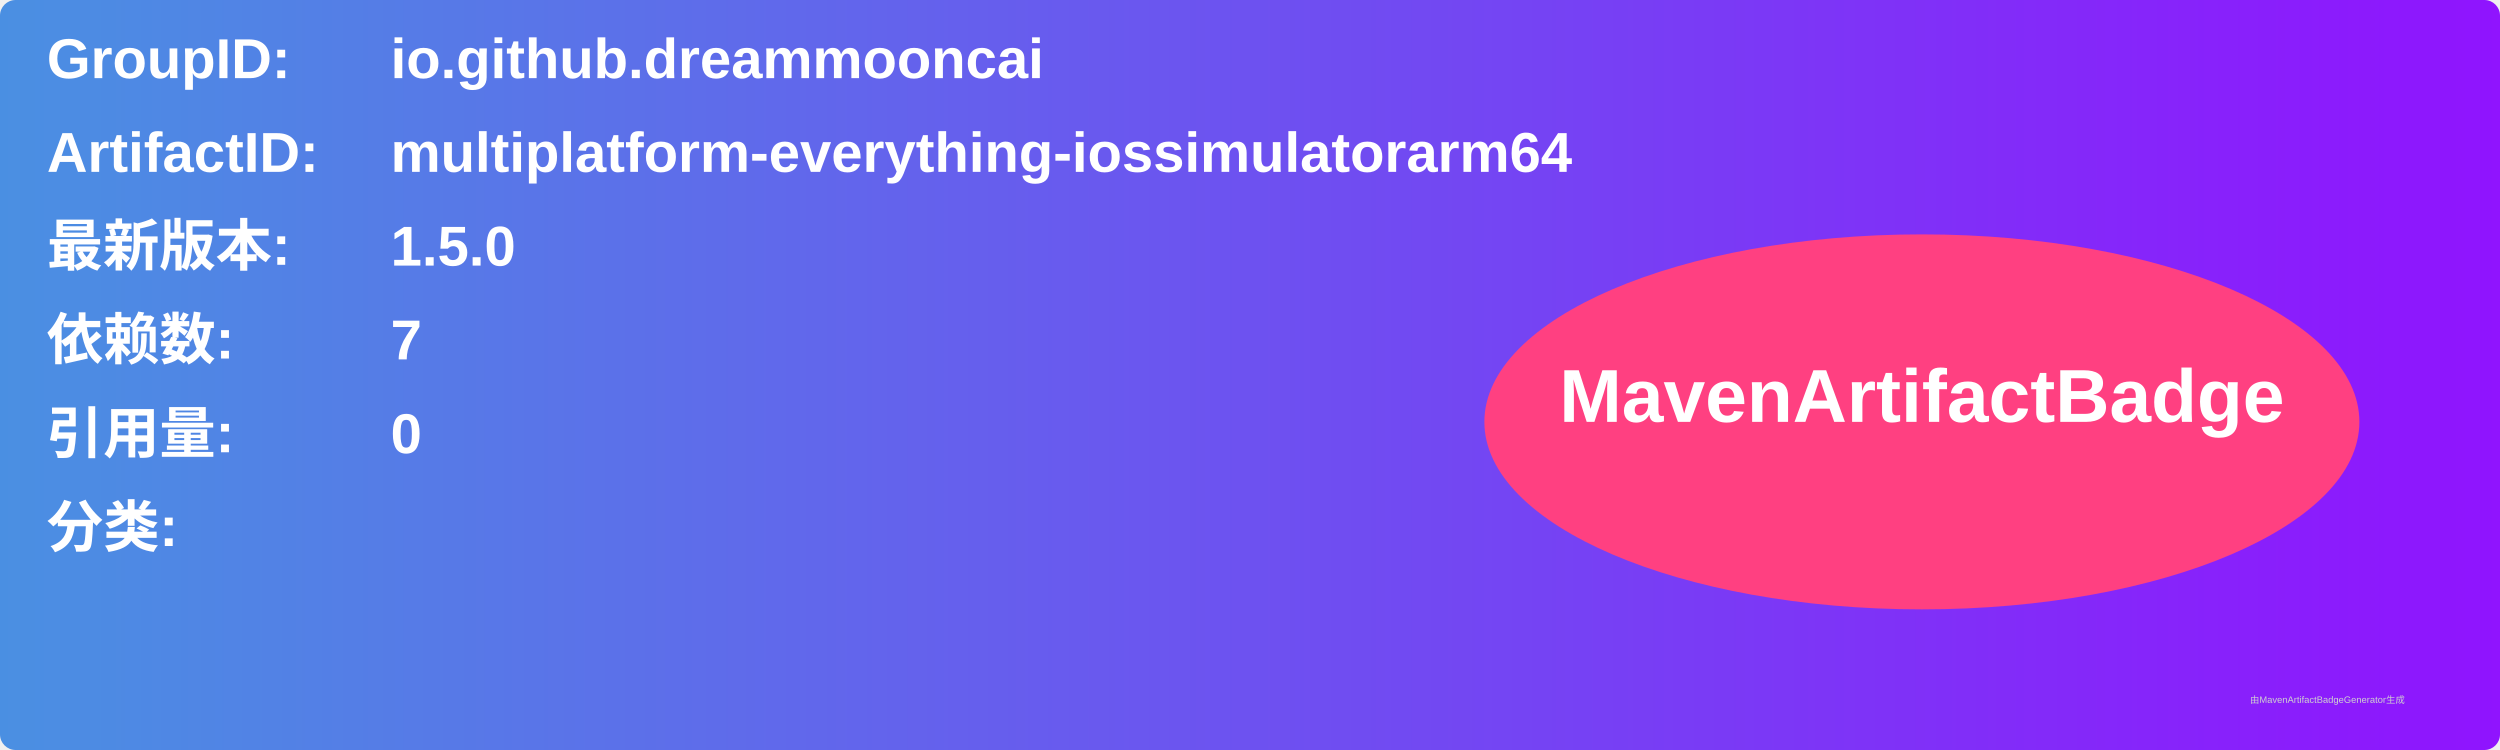
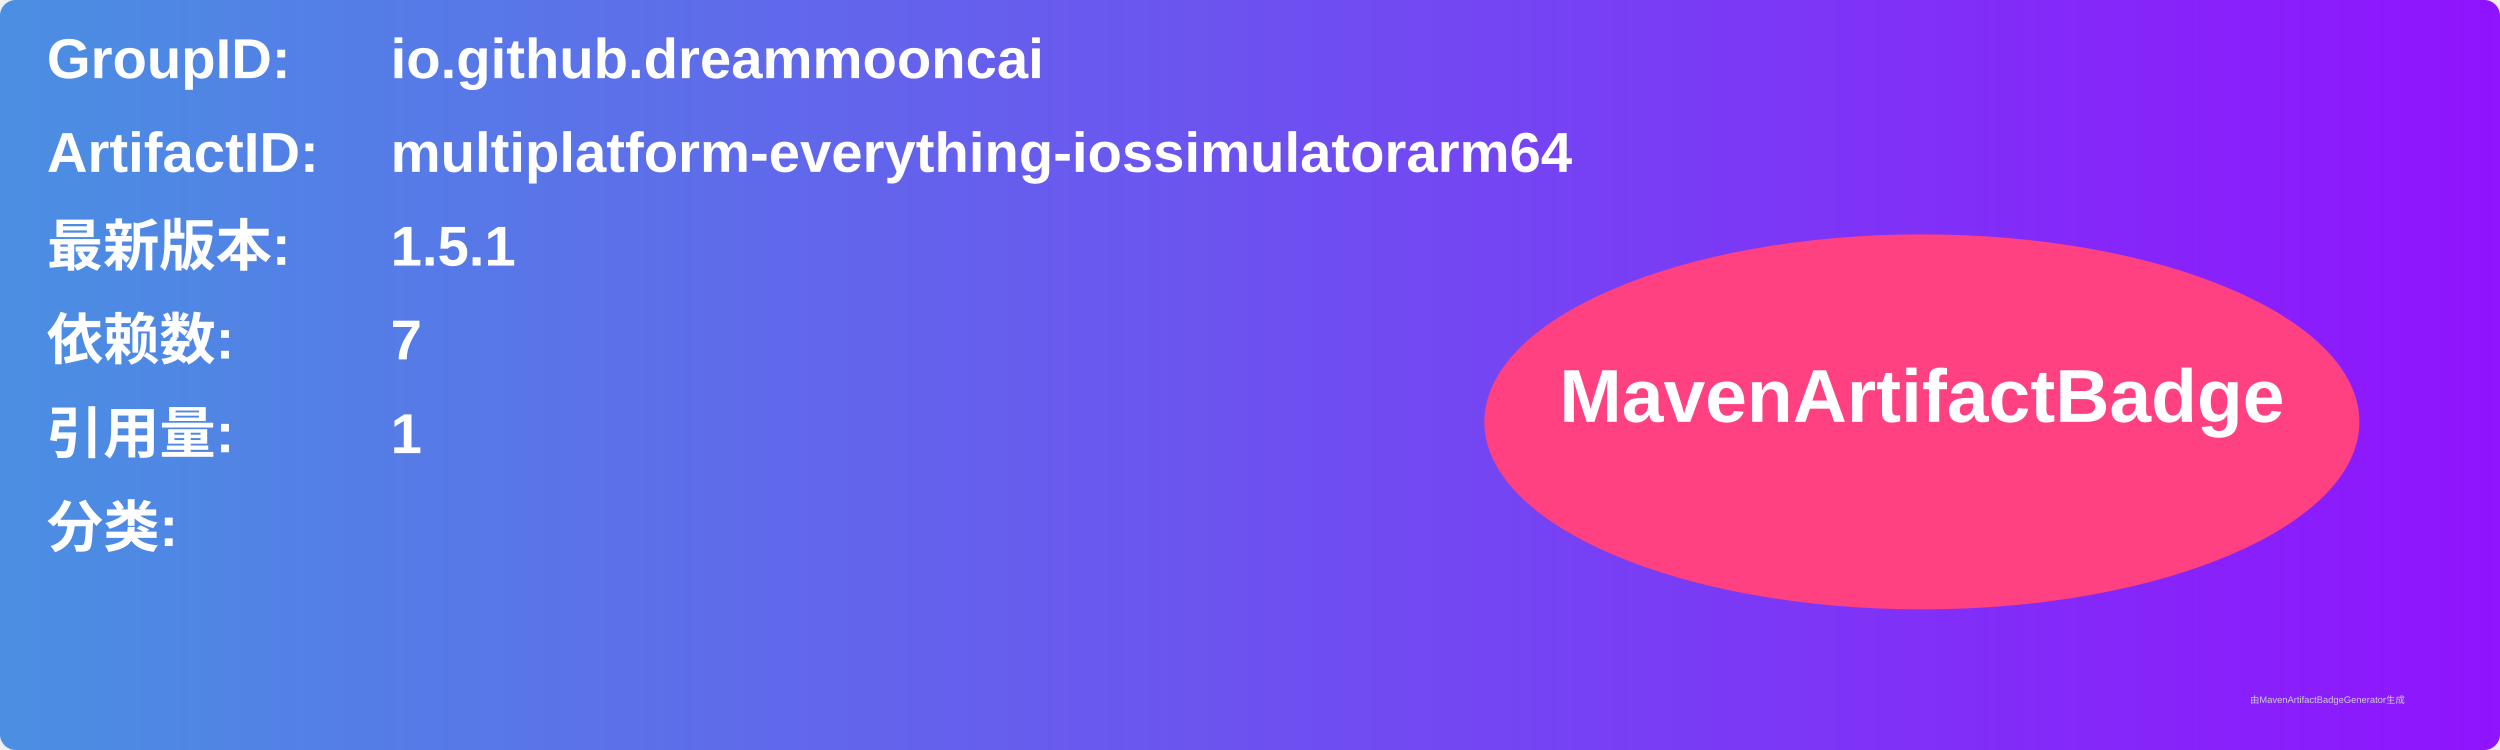
<svg xmlns="http://www.w3.org/2000/svg" width="800" height="240" viewBox="0 0 800 240">
  <linearGradient id="grad" x1="0%" y1="0%" x2="100%" y2="0%">
    <stop offset="0%" stop-color="#4a90e2" />
    <stop offset="100%" stop-color="#9013fe" />
  </linearGradient>
  <rect width="100%" height="100%" rx="5" ry="5" fill="url(#grad)" />
  <g transform="translate(15, 15)">
    <text x="0" y="10" font-family="Arial" font-size="18" fill="white" font-weight="bold" width="260">GroupID:</text>
    <text x="110" y="10" font-family="Arial" font-size="18" fill="white" font-weight="bold" width="460">io.github.dreammooncai</text>
    <text x="0" y="40" font-family="Arial" font-size="18" fill="white" font-weight="bold" width="260">ArtifactID:</text>
    <text x="110" y="40" font-family="Arial" font-size="18" fill="white" font-weight="bold" width="460">multiplatform-everything-iossimulatorarm64</text>
    <text x="0" y="70" font-family="Arial" font-size="18" fill="white" font-weight="bold">最新版本:</text>
    <text x="110" y="70" font-family="Arial" font-size="18" fill="white" font-weight="bold">
-       <tspan font-weight="bold">1.5.0</tspan>
+       <tspan font-weight="bold">1.5.1</tspan>
    </text>
    <text x="0" y="100" font-family="Arial" font-size="18" fill="white" font-weight="bold">依赖数: </text>
    <text x="110" y="100" font-family="Arial" font-size="18" fill="white">
      <tspan font-weight="bold">7</tspan>
    </text>
    <text x="0" y="130" font-family="Arial" font-size="18" fill="white" font-weight="bold">引用量: </text>
    <text x="110" y="130" font-family="Arial" font-size="18" fill="white">
-       <tspan font-weight="bold">0</tspan>
+       <tspan font-weight="bold">1</tspan>
    </text>
    <text x="0" y="160" font-family="Arial" font-size="18" fill="white" font-weight="bold">分类:</text>
    <text x="10" y="190" font-family="Arial" font-size="10" fill="white">
      <tspan font-weight="bold" />
    </text>
    <ellipse cx="600" cy="120" rx="140" ry="60" fill="#ff4081" />
    <text x="600" y="120" text-anchor="middle" font-family="Arial" font-size="24" fill="white" font-weight="bold">MavenArtifactBadge</text>
  </g>
  <text x="720" y="225" font-family="Arial" font-size="3" fill="#d0d0d0">由MavenArtifactBadgeGenerator生成</text>
</svg>
